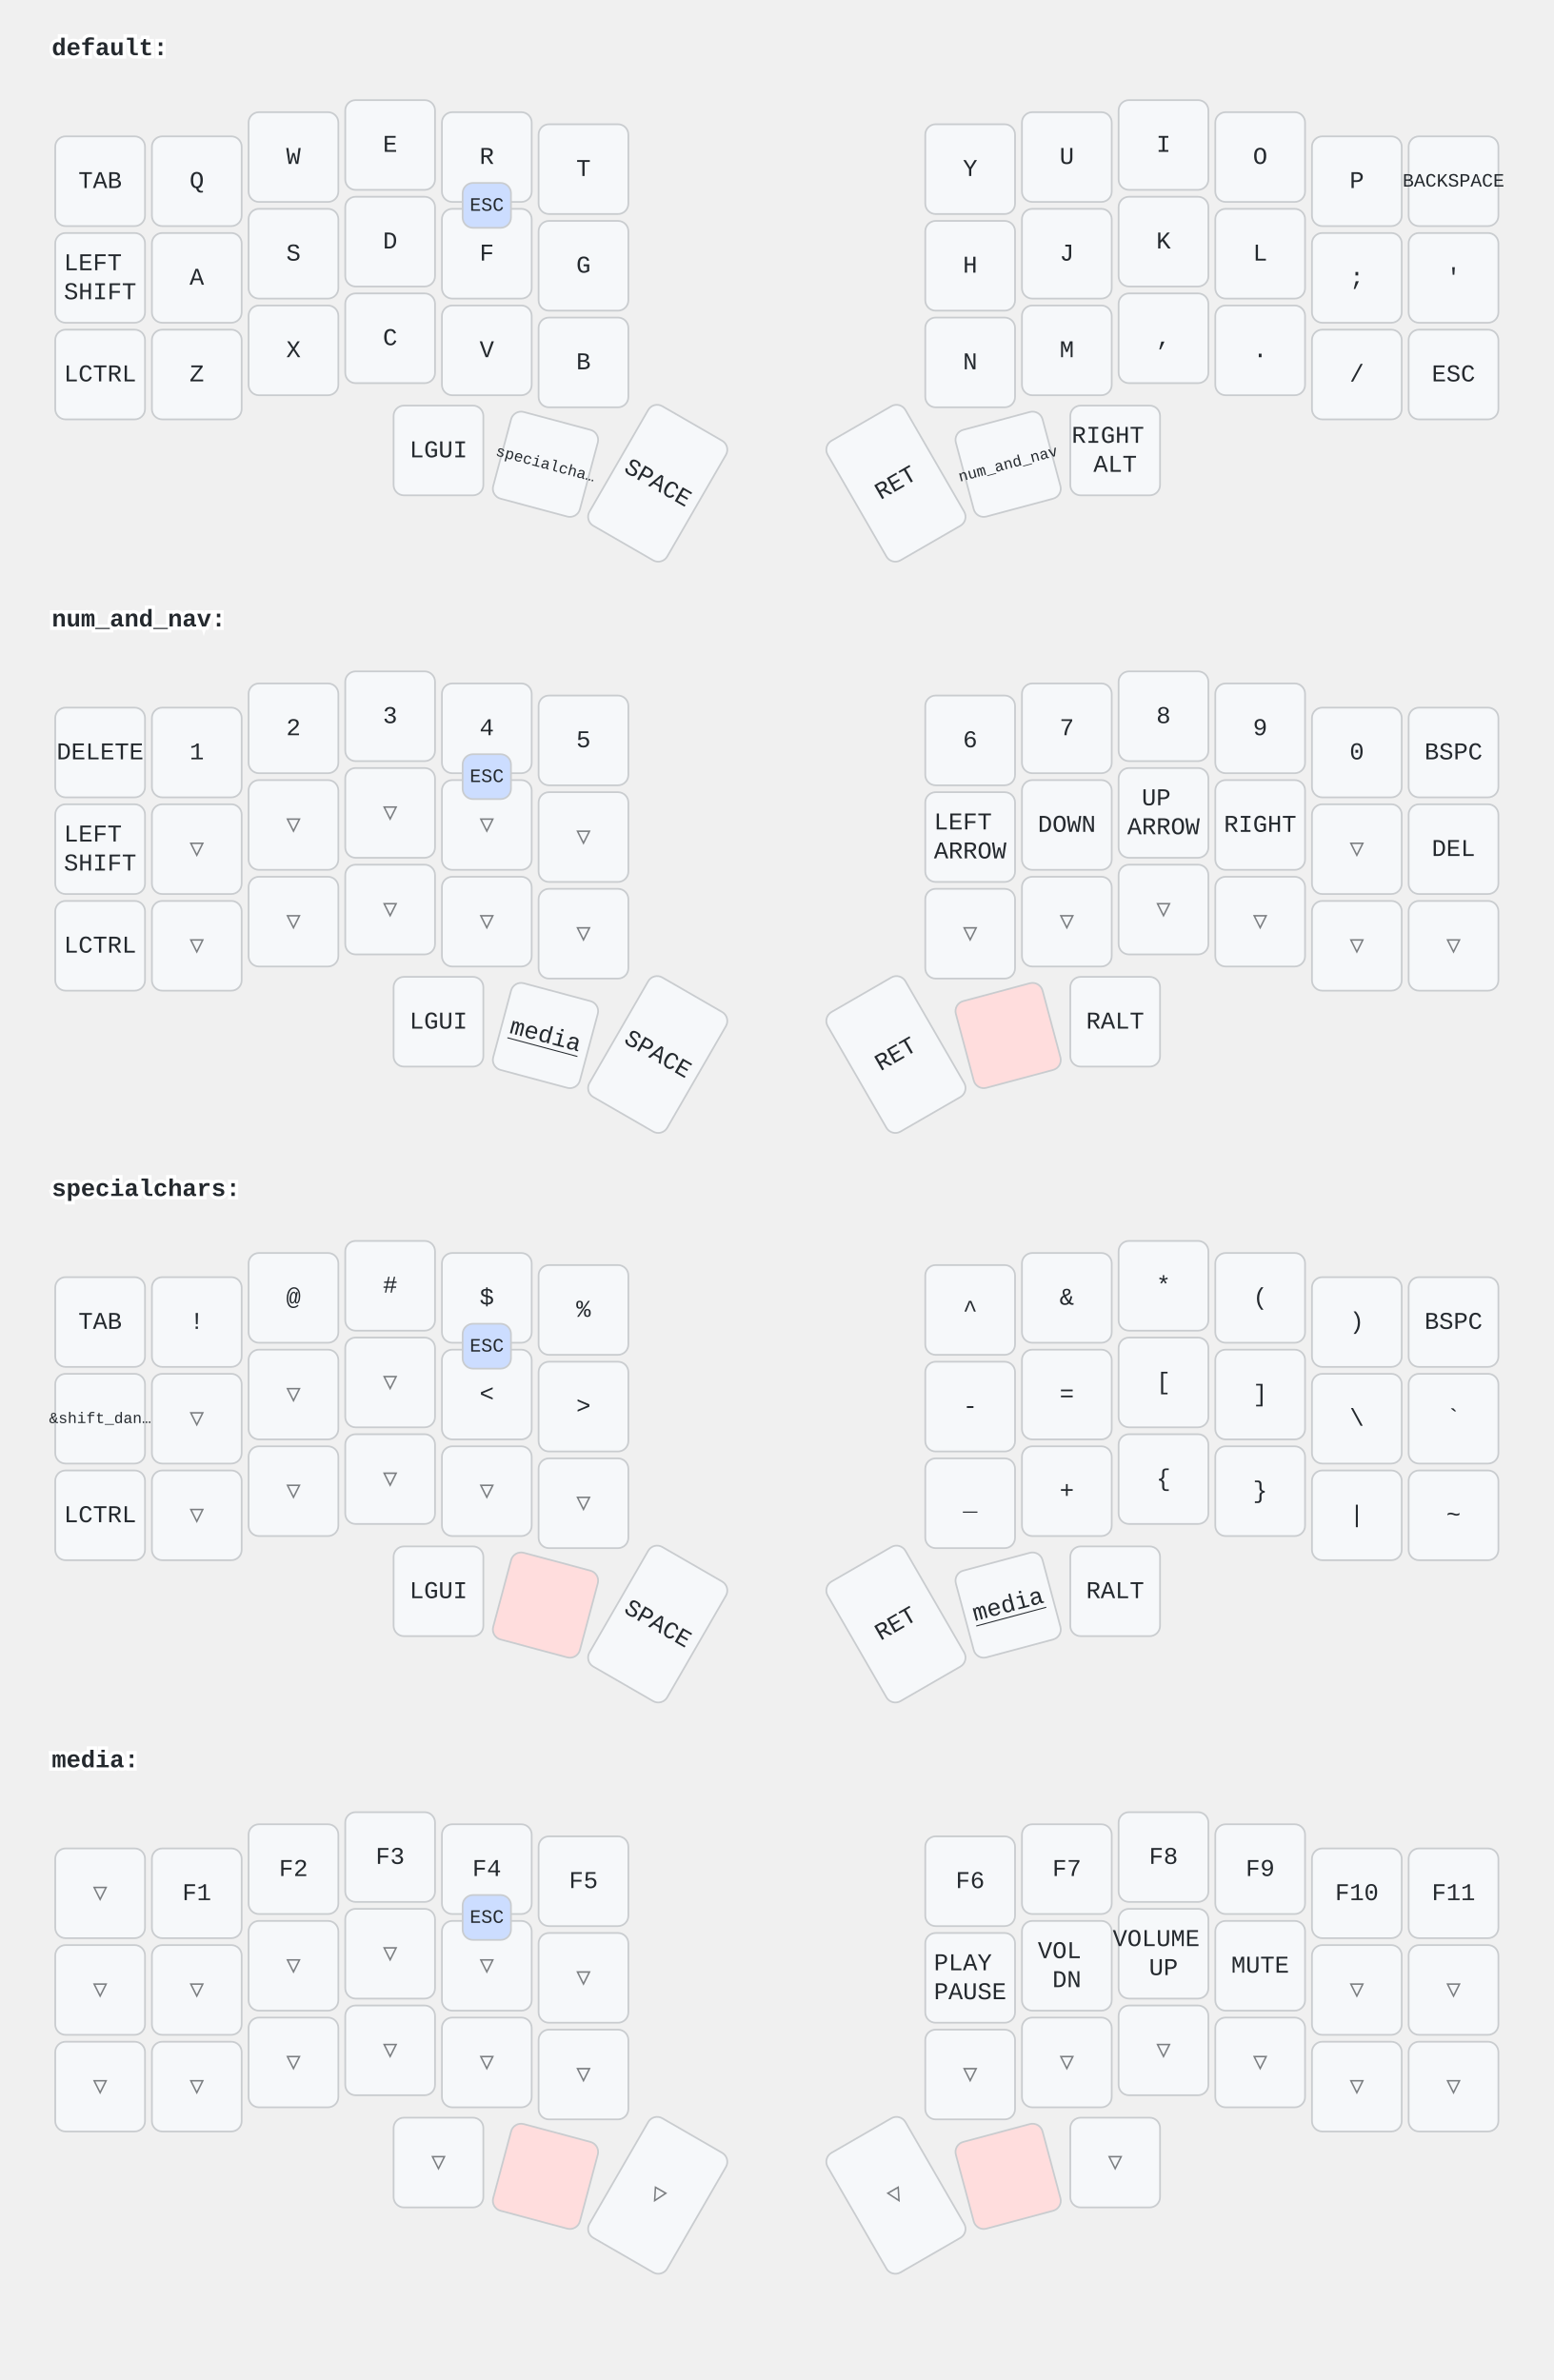
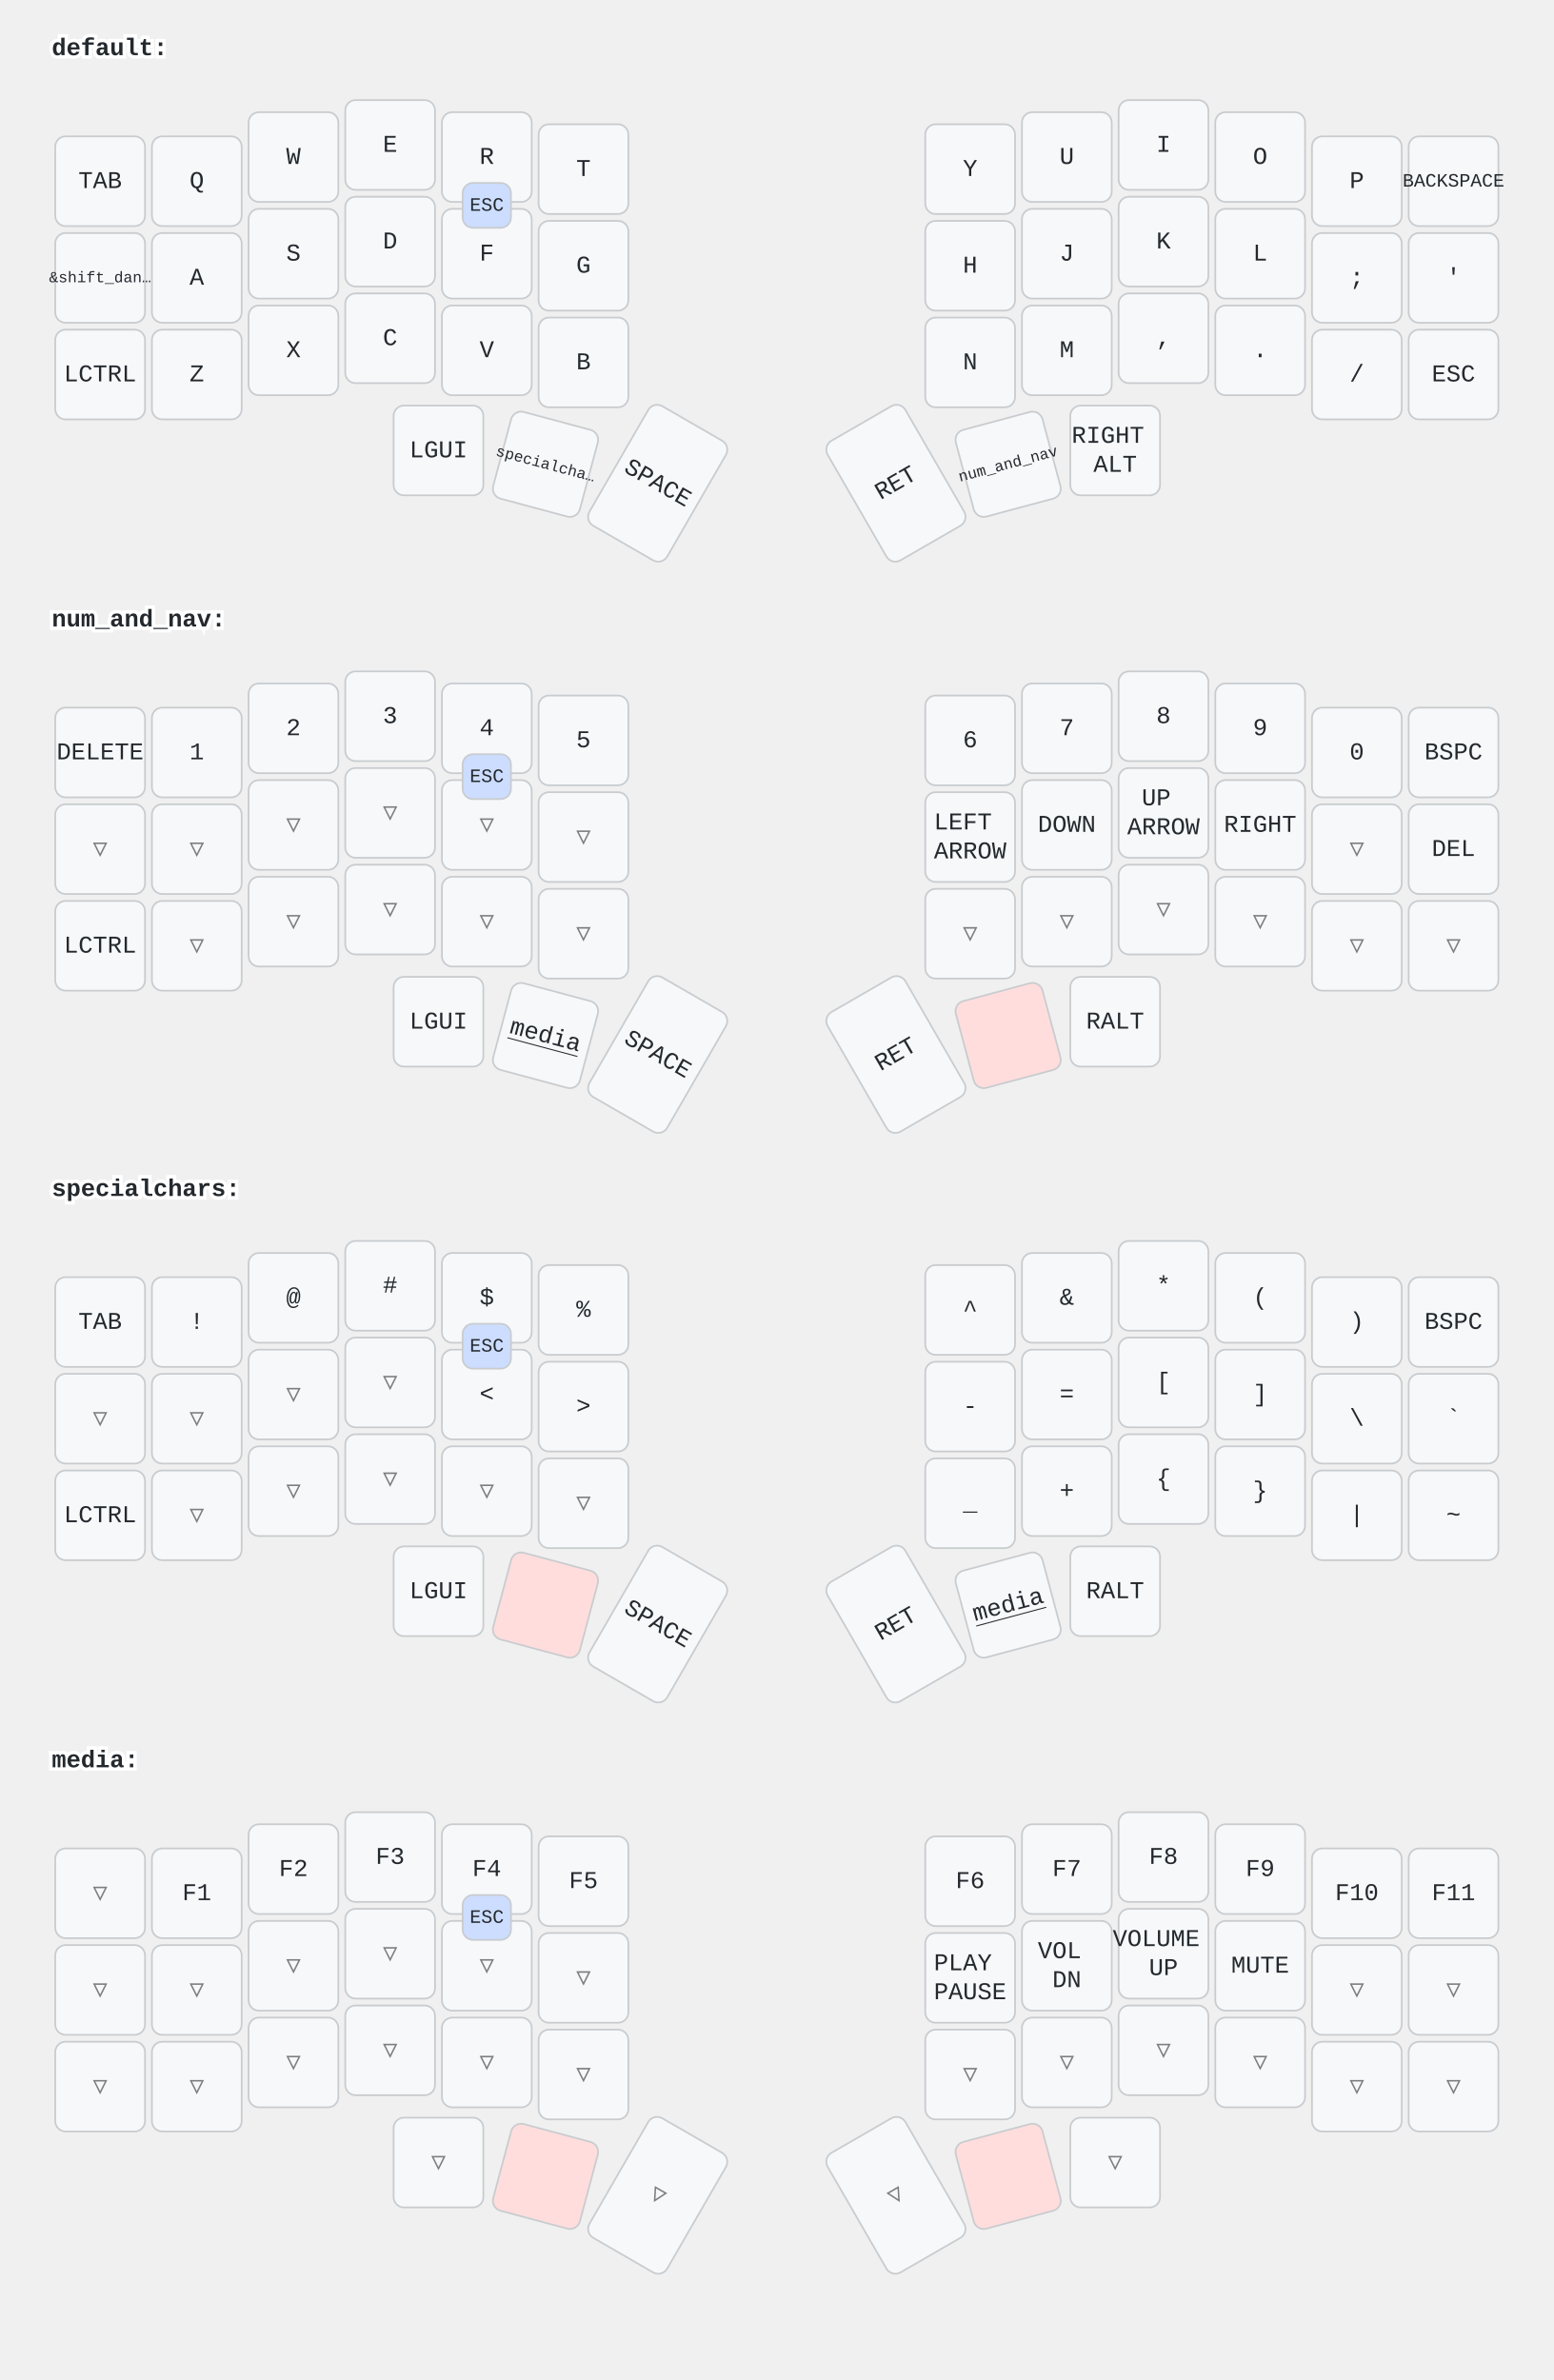
<svg xmlns="http://www.w3.org/2000/svg" width="900" height="1379" viewBox="0 0 900 1379" class="keymap">
  <style>/* inherit to force styles through use tags */
svg path {
    fill: inherit;
}

/* font and background color specifications */
svg.keymap {
    font-family: SFMono-Regular,Consolas,Liberation Mono,Menlo,monospace;
    font-size: 14px;
    font-kerning: normal;
    text-rendering: optimizeLegibility;
    fill: #24292e;
}

/* default key styling */
rect.key {
    fill: #f6f8fa;
}

rect.key, rect.combo {
    stroke: #c9cccf;
    stroke-width: 1;
}

/* default key side styling, only used is draw_key_sides is set */
rect.side {
    filter: brightness(90%);
}

/* color accent for combo boxes */
rect.combo, rect.combo-separate {
    fill: #cdf;
}

/* color accent for held keys */
rect.held, rect.combo.held {
    fill: #fdd;
}

/* color accent for ghost (optional) keys */
rect.ghost, rect.combo.ghost {
    stroke-dasharray: 4, 4;
    stroke-width: 2;
}

text {
    text-anchor: middle;
    dominant-baseline: middle;
}

/* styling for layer labels */
text.label {
    font-weight: bold;
    text-anchor: start;
    stroke: white;
    stroke-width: 4;
    paint-order: stroke;
}

/* styling for optional footer */
text.footer {
    text-anchor: end;
    dominant-baseline: auto;
    stroke: white;
    stroke-width: 4;
    paint-order: stroke;
}

/* styling for combo tap, and key non-tap label text */
text.combo, text.hold, text.shifted, text.left, text.right {
    font-size: 11px;
}

text.hold {
    text-anchor: middle;
    dominant-baseline: auto;
}

text.shifted {
    text-anchor: middle;
    dominant-baseline: hanging;
}

text.left {
    text-anchor: start;
}

text.right {
    text-anchor: end;
}

text.layer-activator {
    text-decoration: underline;
}

/* styling for hold/shifted label text in combo box */
text.combo.hold, text.combo.shifted, text.combo.left, text.combo.right {
    font-size: 8px;
}

/* lighter symbol for transparent keys */
text.trans {
    fill: #7b7e81;
}

/* styling for combo dendrons */
path.combo {
    stroke-width: 1;
    stroke: gray;
    fill: none;
}

/* Start Tabler Icons Cleanup */
/* cannot use height/width with glyphs */
.icon-tabler &gt; path {
    fill: inherit;
    stroke: inherit;
    stroke-width: 2;
}
/* hide tabler's default box */
.icon-tabler &gt; path[stroke="none"][fill="none"] {
    visibility: hidden;
}
/* End Tabler Icons Cleanup */
</style>
  <g transform="translate(30, 0)" class="layer-default">
    <text x="0" y="28" class="label" id="default">default:</text>
    <g transform="translate(0, 56)">
      <g transform="translate(28, 49)" class="key keypos-0">
        <rect rx="6" ry="6" x="-26" y="-26" width="52" height="52" class="key" />
        <text x="0" y="0" class="key tap">TAB</text>
      </g>
      <g transform="translate(84, 49)" class="key keypos-1">
        <rect rx="6" ry="6" x="-26" y="-26" width="52" height="52" class="key" />
        <text x="0" y="0" class="key tap">Q</text>
      </g>
      <g transform="translate(140, 35)" class="key keypos-2">
        <rect rx="6" ry="6" x="-26" y="-26" width="52" height="52" class="key" />
        <text x="0" y="0" class="key tap">W</text>
      </g>
      <g transform="translate(196, 28)" class="key keypos-3">
        <rect rx="6" ry="6" x="-26" y="-26" width="52" height="52" class="key" />
        <text x="0" y="0" class="key tap">E</text>
      </g>
      <g transform="translate(252, 35)" class="key keypos-4">
        <rect rx="6" ry="6" x="-26" y="-26" width="52" height="52" class="key" />
        <text x="0" y="0" class="key tap">R</text>
      </g>
      <g transform="translate(308, 42)" class="key keypos-5">
        <rect rx="6" ry="6" x="-26" y="-26" width="52" height="52" class="key" />
        <text x="0" y="0" class="key tap">T</text>
      </g>
      <g transform="translate(532, 42)" class="key keypos-6">
        <rect rx="6" ry="6" x="-26" y="-26" width="52" height="52" class="key" />
        <text x="0" y="0" class="key tap">Y</text>
      </g>
      <g transform="translate(588, 35)" class="key keypos-7">
        <rect rx="6" ry="6" x="-26" y="-26" width="52" height="52" class="key" />
        <text x="0" y="0" class="key tap">U</text>
      </g>
      <g transform="translate(644, 28)" class="key keypos-8">
        <rect rx="6" ry="6" x="-26" y="-26" width="52" height="52" class="key" />
        <text x="0" y="0" class="key tap">I</text>
      </g>
      <g transform="translate(700, 35)" class="key keypos-9">
        <rect rx="6" ry="6" x="-26" y="-26" width="52" height="52" class="key" />
        <text x="0" y="0" class="key tap">O</text>
      </g>
      <g transform="translate(756, 49)" class="key keypos-10">
        <rect rx="6" ry="6" x="-26" y="-26" width="52" height="52" class="key" />
        <text x="0" y="0" class="key tap">P</text>
      </g>
      <g transform="translate(812, 49)" class="key keypos-11">
        <rect rx="6" ry="6" x="-26" y="-26" width="52" height="52" class="key" />
        <text x="0" y="0" class="key tap">
          <tspan style="font-size: 78%">BACKSPACE</tspan>
        </text>
      </g>
      <g transform="translate(28, 105)" class="key keypos-12">
        <rect rx="6" ry="6" x="-26" y="-26" width="52" height="52" class="key" />
        <text x="0" y="0" class="key tap">
-           <tspan x="0" dy="-0.6em">LEFT</tspan>
-           <tspan x="0" dy="1.2em">SHIFT</tspan>
+           <tspan style="font-size: 64%">&amp;shift_dan…</tspan>
        </text>
      </g>
      <g transform="translate(84, 105)" class="key keypos-13">
        <rect rx="6" ry="6" x="-26" y="-26" width="52" height="52" class="key" />
        <text x="0" y="0" class="key tap">A</text>
      </g>
      <g transform="translate(140, 91)" class="key keypos-14">
        <rect rx="6" ry="6" x="-26" y="-26" width="52" height="52" class="key" />
        <text x="0" y="0" class="key tap">S</text>
      </g>
      <g transform="translate(196, 84)" class="key keypos-15">
        <rect rx="6" ry="6" x="-26" y="-26" width="52" height="52" class="key" />
        <text x="0" y="0" class="key tap">D</text>
      </g>
      <g transform="translate(252, 91)" class="key keypos-16">
        <rect rx="6" ry="6" x="-26" y="-26" width="52" height="52" class="key" />
        <text x="0" y="0" class="key tap">F</text>
      </g>
      <g transform="translate(308, 98)" class="key keypos-17">
        <rect rx="6" ry="6" x="-26" y="-26" width="52" height="52" class="key" />
        <text x="0" y="0" class="key tap">G</text>
      </g>
      <g transform="translate(532, 98)" class="key keypos-18">
        <rect rx="6" ry="6" x="-26" y="-26" width="52" height="52" class="key" />
        <text x="0" y="0" class="key tap">H</text>
      </g>
      <g transform="translate(588, 91)" class="key keypos-19">
        <rect rx="6" ry="6" x="-26" y="-26" width="52" height="52" class="key" />
        <text x="0" y="0" class="key tap">J</text>
      </g>
      <g transform="translate(644, 84)" class="key keypos-20">
        <rect rx="6" ry="6" x="-26" y="-26" width="52" height="52" class="key" />
        <text x="0" y="0" class="key tap">K</text>
      </g>
      <g transform="translate(700, 91)" class="key keypos-21">
        <rect rx="6" ry="6" x="-26" y="-26" width="52" height="52" class="key" />
        <text x="0" y="0" class="key tap">L</text>
      </g>
      <g transform="translate(756, 105)" class="key keypos-22">
        <rect rx="6" ry="6" x="-26" y="-26" width="52" height="52" class="key" />
        <text x="0" y="0" class="key tap">;</text>
      </g>
      <g transform="translate(812, 105)" class="key keypos-23">
        <rect rx="6" ry="6" x="-26" y="-26" width="52" height="52" class="key" />
        <text x="0" y="0" class="key tap">'</text>
      </g>
      <g transform="translate(28, 161)" class="key keypos-24">
        <rect rx="6" ry="6" x="-26" y="-26" width="52" height="52" class="key" />
        <text x="0" y="0" class="key tap">LCTRL</text>
      </g>
      <g transform="translate(84, 161)" class="key keypos-25">
        <rect rx="6" ry="6" x="-26" y="-26" width="52" height="52" class="key" />
        <text x="0" y="0" class="key tap">Z</text>
      </g>
      <g transform="translate(140, 147)" class="key keypos-26">
        <rect rx="6" ry="6" x="-26" y="-26" width="52" height="52" class="key" />
        <text x="0" y="0" class="key tap">X</text>
      </g>
      <g transform="translate(196, 140)" class="key keypos-27">
        <rect rx="6" ry="6" x="-26" y="-26" width="52" height="52" class="key" />
        <text x="0" y="0" class="key tap">C</text>
      </g>
      <g transform="translate(252, 147)" class="key keypos-28">
        <rect rx="6" ry="6" x="-26" y="-26" width="52" height="52" class="key" />
        <text x="0" y="0" class="key tap">V</text>
      </g>
      <g transform="translate(308, 154)" class="key keypos-29">
        <rect rx="6" ry="6" x="-26" y="-26" width="52" height="52" class="key" />
        <text x="0" y="0" class="key tap">B</text>
      </g>
      <g transform="translate(532, 154)" class="key keypos-30">
        <rect rx="6" ry="6" x="-26" y="-26" width="52" height="52" class="key" />
        <text x="0" y="0" class="key tap">N</text>
      </g>
      <g transform="translate(588, 147)" class="key keypos-31">
        <rect rx="6" ry="6" x="-26" y="-26" width="52" height="52" class="key" />
        <text x="0" y="0" class="key tap">M</text>
      </g>
      <g transform="translate(644, 140)" class="key keypos-32">
        <rect rx="6" ry="6" x="-26" y="-26" width="52" height="52" class="key" />
        <text x="0" y="0" class="key tap">,</text>
      </g>
      <g transform="translate(700, 147)" class="key keypos-33">
        <rect rx="6" ry="6" x="-26" y="-26" width="52" height="52" class="key" />
        <text x="0" y="0" class="key tap">.</text>
      </g>
      <g transform="translate(756, 161)" class="key keypos-34">
        <rect rx="6" ry="6" x="-26" y="-26" width="52" height="52" class="key" />
        <text x="0" y="0" class="key tap">/</text>
      </g>
      <g transform="translate(812, 161)" class="key keypos-35">
        <rect rx="6" ry="6" x="-26" y="-26" width="52" height="52" class="key" />
        <text x="0" y="0" class="key tap">ESC</text>
      </g>
      <g transform="translate(224, 205)" class="key keypos-36">
        <rect rx="6" ry="6" x="-26" y="-26" width="52" height="52" class="key" />
        <text x="0" y="0" class="key tap">LGUI</text>
      </g>
      <g transform="translate(286, 213) rotate(15.0)" class="key keypos-37">
        <rect rx="6" ry="6" x="-26" y="-26" width="52" height="52" class="key" />
        <a href="#specialchars">
          <text x="0" y="0" class="key tap layer-activator">
            <tspan style="font-size: 64%">specialcha…</tspan>
          </text>
        </a>
      </g>
      <g transform="translate(351, 224) rotate(30.0)" class="key keypos-38">
        <rect rx="6" ry="6" x="-26" y="-40" width="52" height="80" class="key" />
        <text x="0" y="0" class="key tap">SPACE</text>
      </g>
      <g transform="translate(489, 224) rotate(-30.0)" class="key keypos-39">
        <rect rx="6" ry="6" x="-26" y="-40" width="52" height="80" class="key" />
        <text x="0" y="0" class="key tap">RET</text>
      </g>
      <g transform="translate(554, 213) rotate(-15.0)" class="key keypos-40">
        <rect rx="6" ry="6" x="-26" y="-26" width="52" height="52" class="key" />
        <a href="#num_and_nav">
          <text x="0" y="0" class="key tap layer-activator">
            <tspan style="font-size: 64%">num_and_nav</tspan>
          </text>
        </a>
      </g>
      <g transform="translate(616, 205)" class="key keypos-41">
        <rect rx="6" ry="6" x="-26" y="-26" width="52" height="52" class="key" />
        <text x="0" y="0" class="key tap">
          <tspan x="0" dy="-0.6em">RIGHT</tspan>
          <tspan x="0" dy="1.2em">ALT</tspan>
        </text>
      </g>
      <g class="combo combopos-0">
        <rect rx="6" ry="6" x="238" y="50" width="28" height="26" class="combo" />
        <text x="252" y="63" class="combo tap">ESC</text>
      </g>
    </g>
  </g>
  <g transform="translate(30, 331)" class="layer-num_and_nav">
    <text x="0" y="28" class="label" id="num_and_nav">num_and_nav:</text>
    <g transform="translate(0, 56)">
      <g transform="translate(28, 49)" class="key keypos-0">
        <rect rx="6" ry="6" x="-26" y="-26" width="52" height="52" class="key" />
        <text x="0" y="0" class="key tap">DELETE</text>
      </g>
      <g transform="translate(84, 49)" class="key keypos-1">
        <rect rx="6" ry="6" x="-26" y="-26" width="52" height="52" class="key" />
        <text x="0" y="0" class="key tap">1</text>
      </g>
      <g transform="translate(140, 35)" class="key keypos-2">
        <rect rx="6" ry="6" x="-26" y="-26" width="52" height="52" class="key" />
        <text x="0" y="0" class="key tap">2</text>
      </g>
      <g transform="translate(196, 28)" class="key keypos-3">
        <rect rx="6" ry="6" x="-26" y="-26" width="52" height="52" class="key" />
        <text x="0" y="0" class="key tap">3</text>
      </g>
      <g transform="translate(252, 35)" class="key keypos-4">
        <rect rx="6" ry="6" x="-26" y="-26" width="52" height="52" class="key" />
        <text x="0" y="0" class="key tap">4</text>
      </g>
      <g transform="translate(308, 42)" class="key keypos-5">
        <rect rx="6" ry="6" x="-26" y="-26" width="52" height="52" class="key" />
        <text x="0" y="0" class="key tap">5</text>
      </g>
      <g transform="translate(532, 42)" class="key keypos-6">
        <rect rx="6" ry="6" x="-26" y="-26" width="52" height="52" class="key" />
        <text x="0" y="0" class="key tap">6</text>
      </g>
      <g transform="translate(588, 35)" class="key keypos-7">
        <rect rx="6" ry="6" x="-26" y="-26" width="52" height="52" class="key" />
        <text x="0" y="0" class="key tap">7</text>
      </g>
      <g transform="translate(644, 28)" class="key keypos-8">
        <rect rx="6" ry="6" x="-26" y="-26" width="52" height="52" class="key" />
        <text x="0" y="0" class="key tap">8</text>
      </g>
      <g transform="translate(700, 35)" class="key keypos-9">
        <rect rx="6" ry="6" x="-26" y="-26" width="52" height="52" class="key" />
        <text x="0" y="0" class="key tap">9</text>
      </g>
      <g transform="translate(756, 49)" class="key keypos-10">
        <rect rx="6" ry="6" x="-26" y="-26" width="52" height="52" class="key" />
        <text x="0" y="0" class="key tap">0</text>
      </g>
      <g transform="translate(812, 49)" class="key keypos-11">
        <rect rx="6" ry="6" x="-26" y="-26" width="52" height="52" class="key" />
        <text x="0" y="0" class="key tap">BSPC</text>
      </g>
-       <g transform="translate(28, 105)" class="key keypos-12">
-         <rect rx="6" ry="6" x="-26" y="-26" width="52" height="52" class="key" />
-         <text x="0" y="0" class="key tap">
-           <tspan x="0" dy="-0.6em">LEFT</tspan>
-           <tspan x="0" dy="1.2em">SHIFT</tspan>
-         </text>
+       <g transform="translate(28, 105)" class="key trans keypos-12">
+         <rect rx="6" ry="6" x="-26" y="-26" width="52" height="52" class="key trans" />
+         <text x="0" y="0" class="key trans tap">▽</text>
      </g>
      <g transform="translate(84, 105)" class="key trans keypos-13">
        <rect rx="6" ry="6" x="-26" y="-26" width="52" height="52" class="key trans" />
        <text x="0" y="0" class="key trans tap">▽</text>
      </g>
      <g transform="translate(140, 91)" class="key trans keypos-14">
        <rect rx="6" ry="6" x="-26" y="-26" width="52" height="52" class="key trans" />
        <text x="0" y="0" class="key trans tap">▽</text>
      </g>
      <g transform="translate(196, 84)" class="key trans keypos-15">
        <rect rx="6" ry="6" x="-26" y="-26" width="52" height="52" class="key trans" />
        <text x="0" y="0" class="key trans tap">▽</text>
      </g>
      <g transform="translate(252, 91)" class="key trans keypos-16">
        <rect rx="6" ry="6" x="-26" y="-26" width="52" height="52" class="key trans" />
        <text x="0" y="0" class="key trans tap">▽</text>
      </g>
      <g transform="translate(308, 98)" class="key trans keypos-17">
        <rect rx="6" ry="6" x="-26" y="-26" width="52" height="52" class="key trans" />
        <text x="0" y="0" class="key trans tap">▽</text>
      </g>
      <g transform="translate(532, 98)" class="key keypos-18">
        <rect rx="6" ry="6" x="-26" y="-26" width="52" height="52" class="key" />
        <text x="0" y="0" class="key tap">
          <tspan x="0" dy="-0.6em">LEFT</tspan>
          <tspan x="0" dy="1.2em">ARROW</tspan>
        </text>
      </g>
      <g transform="translate(588, 91)" class="key keypos-19">
        <rect rx="6" ry="6" x="-26" y="-26" width="52" height="52" class="key" />
        <text x="0" y="0" class="key tap">DOWN</text>
      </g>
      <g transform="translate(644, 84)" class="key keypos-20">
        <rect rx="6" ry="6" x="-26" y="-26" width="52" height="52" class="key" />
        <text x="0" y="0" class="key tap">
          <tspan x="0" dy="-0.6em">UP</tspan>
          <tspan x="0" dy="1.2em">ARROW</tspan>
        </text>
      </g>
      <g transform="translate(700, 91)" class="key keypos-21">
        <rect rx="6" ry="6" x="-26" y="-26" width="52" height="52" class="key" />
        <text x="0" y="0" class="key tap">RIGHT</text>
      </g>
      <g transform="translate(756, 105)" class="key trans keypos-22">
        <rect rx="6" ry="6" x="-26" y="-26" width="52" height="52" class="key trans" />
        <text x="0" y="0" class="key trans tap">▽</text>
      </g>
      <g transform="translate(812, 105)" class="key keypos-23">
        <rect rx="6" ry="6" x="-26" y="-26" width="52" height="52" class="key" />
        <text x="0" y="0" class="key tap">DEL</text>
      </g>
      <g transform="translate(28, 161)" class="key keypos-24">
        <rect rx="6" ry="6" x="-26" y="-26" width="52" height="52" class="key" />
        <text x="0" y="0" class="key tap">LCTRL</text>
      </g>
      <g transform="translate(84, 161)" class="key trans keypos-25">
        <rect rx="6" ry="6" x="-26" y="-26" width="52" height="52" class="key trans" />
        <text x="0" y="0" class="key trans tap">▽</text>
      </g>
      <g transform="translate(140, 147)" class="key trans keypos-26">
        <rect rx="6" ry="6" x="-26" y="-26" width="52" height="52" class="key trans" />
        <text x="0" y="0" class="key trans tap">▽</text>
      </g>
      <g transform="translate(196, 140)" class="key trans keypos-27">
        <rect rx="6" ry="6" x="-26" y="-26" width="52" height="52" class="key trans" />
        <text x="0" y="0" class="key trans tap">▽</text>
      </g>
      <g transform="translate(252, 147)" class="key trans keypos-28">
        <rect rx="6" ry="6" x="-26" y="-26" width="52" height="52" class="key trans" />
        <text x="0" y="0" class="key trans tap">▽</text>
      </g>
      <g transform="translate(308, 154)" class="key trans keypos-29">
        <rect rx="6" ry="6" x="-26" y="-26" width="52" height="52" class="key trans" />
        <text x="0" y="0" class="key trans tap">▽</text>
      </g>
      <g transform="translate(532, 154)" class="key trans keypos-30">
        <rect rx="6" ry="6" x="-26" y="-26" width="52" height="52" class="key trans" />
        <text x="0" y="0" class="key trans tap">▽</text>
      </g>
      <g transform="translate(588, 147)" class="key trans keypos-31">
        <rect rx="6" ry="6" x="-26" y="-26" width="52" height="52" class="key trans" />
        <text x="0" y="0" class="key trans tap">▽</text>
      </g>
      <g transform="translate(644, 140)" class="key trans keypos-32">
        <rect rx="6" ry="6" x="-26" y="-26" width="52" height="52" class="key trans" />
        <text x="0" y="0" class="key trans tap">▽</text>
      </g>
      <g transform="translate(700, 147)" class="key trans keypos-33">
        <rect rx="6" ry="6" x="-26" y="-26" width="52" height="52" class="key trans" />
        <text x="0" y="0" class="key trans tap">▽</text>
      </g>
      <g transform="translate(756, 161)" class="key trans keypos-34">
        <rect rx="6" ry="6" x="-26" y="-26" width="52" height="52" class="key trans" />
        <text x="0" y="0" class="key trans tap">▽</text>
      </g>
      <g transform="translate(812, 161)" class="key trans keypos-35">
        <rect rx="6" ry="6" x="-26" y="-26" width="52" height="52" class="key trans" />
        <text x="0" y="0" class="key trans tap">▽</text>
      </g>
      <g transform="translate(224, 205)" class="key keypos-36">
        <rect rx="6" ry="6" x="-26" y="-26" width="52" height="52" class="key" />
        <text x="0" y="0" class="key tap">LGUI</text>
      </g>
      <g transform="translate(286, 213) rotate(15.0)" class="key keypos-37">
        <rect rx="6" ry="6" x="-26" y="-26" width="52" height="52" class="key" />
        <a href="#media">
          <text x="0" y="0" class="key tap layer-activator">media</text>
        </a>
      </g>
      <g transform="translate(351, 224) rotate(30.0)" class="key keypos-38">
        <rect rx="6" ry="6" x="-26" y="-40" width="52" height="80" class="key" />
        <text x="0" y="0" class="key tap">SPACE</text>
      </g>
      <g transform="translate(489, 224) rotate(-30.0)" class="key keypos-39">
        <rect rx="6" ry="6" x="-26" y="-40" width="52" height="80" class="key" />
        <text x="0" y="0" class="key tap">RET</text>
      </g>
      <g transform="translate(554, 213) rotate(-15.0)" class="key held keypos-40">
        <rect rx="6" ry="6" x="-26" y="-26" width="52" height="52" class="key held" />
      </g>
      <g transform="translate(616, 205)" class="key keypos-41">
        <rect rx="6" ry="6" x="-26" y="-26" width="52" height="52" class="key" />
        <text x="0" y="0" class="key tap">RALT</text>
      </g>
      <g class="combo combopos-0">
        <rect rx="6" ry="6" x="238" y="50" width="28" height="26" class="combo" />
        <text x="252" y="63" class="combo tap">ESC</text>
      </g>
    </g>
  </g>
  <g transform="translate(30, 661)" class="layer-specialchars">
    <text x="0" y="28" class="label" id="specialchars">specialchars:</text>
    <g transform="translate(0, 56)">
      <g transform="translate(28, 49)" class="key keypos-0">
        <rect rx="6" ry="6" x="-26" y="-26" width="52" height="52" class="key" />
        <text x="0" y="0" class="key tap">TAB</text>
      </g>
      <g transform="translate(84, 49)" class="key keypos-1">
        <rect rx="6" ry="6" x="-26" y="-26" width="52" height="52" class="key" />
        <text x="0" y="0" class="key tap">!</text>
      </g>
      <g transform="translate(140, 35)" class="key keypos-2">
        <rect rx="6" ry="6" x="-26" y="-26" width="52" height="52" class="key" />
        <text x="0" y="0" class="key tap">@</text>
      </g>
      <g transform="translate(196, 28)" class="key keypos-3">
        <rect rx="6" ry="6" x="-26" y="-26" width="52" height="52" class="key" />
        <text x="0" y="0" class="key tap">#</text>
      </g>
      <g transform="translate(252, 35)" class="key keypos-4">
        <rect rx="6" ry="6" x="-26" y="-26" width="52" height="52" class="key" />
        <text x="0" y="0" class="key tap">$</text>
      </g>
      <g transform="translate(308, 42)" class="key keypos-5">
        <rect rx="6" ry="6" x="-26" y="-26" width="52" height="52" class="key" />
        <text x="0" y="0" class="key tap">%</text>
      </g>
      <g transform="translate(532, 42)" class="key keypos-6">
        <rect rx="6" ry="6" x="-26" y="-26" width="52" height="52" class="key" />
        <text x="0" y="0" class="key tap">^</text>
      </g>
      <g transform="translate(588, 35)" class="key keypos-7">
        <rect rx="6" ry="6" x="-26" y="-26" width="52" height="52" class="key" />
        <text x="0" y="0" class="key tap">&amp;</text>
      </g>
      <g transform="translate(644, 28)" class="key keypos-8">
        <rect rx="6" ry="6" x="-26" y="-26" width="52" height="52" class="key" />
        <text x="0" y="0" class="key tap">*</text>
      </g>
      <g transform="translate(700, 35)" class="key keypos-9">
        <rect rx="6" ry="6" x="-26" y="-26" width="52" height="52" class="key" />
        <text x="0" y="0" class="key tap">(</text>
      </g>
      <g transform="translate(756, 49)" class="key keypos-10">
        <rect rx="6" ry="6" x="-26" y="-26" width="52" height="52" class="key" />
        <text x="0" y="0" class="key tap">)</text>
      </g>
      <g transform="translate(812, 49)" class="key keypos-11">
        <rect rx="6" ry="6" x="-26" y="-26" width="52" height="52" class="key" />
        <text x="0" y="0" class="key tap">BSPC</text>
      </g>
-       <g transform="translate(28, 105)" class="key keypos-12">
-         <rect rx="6" ry="6" x="-26" y="-26" width="52" height="52" class="key" />
-         <text x="0" y="0" class="key tap">
-           <tspan style="font-size: 64%">&amp;shift_dan…</tspan>
-         </text>
+       <g transform="translate(28, 105)" class="key trans keypos-12">
+         <rect rx="6" ry="6" x="-26" y="-26" width="52" height="52" class="key trans" />
+         <text x="0" y="0" class="key trans tap">▽</text>
      </g>
      <g transform="translate(84, 105)" class="key trans keypos-13">
        <rect rx="6" ry="6" x="-26" y="-26" width="52" height="52" class="key trans" />
        <text x="0" y="0" class="key trans tap">▽</text>
      </g>
      <g transform="translate(140, 91)" class="key trans keypos-14">
        <rect rx="6" ry="6" x="-26" y="-26" width="52" height="52" class="key trans" />
        <text x="0" y="0" class="key trans tap">▽</text>
      </g>
      <g transform="translate(196, 84)" class="key trans keypos-15">
        <rect rx="6" ry="6" x="-26" y="-26" width="52" height="52" class="key trans" />
        <text x="0" y="0" class="key trans tap">▽</text>
      </g>
      <g transform="translate(252, 91)" class="key keypos-16">
        <rect rx="6" ry="6" x="-26" y="-26" width="52" height="52" class="key" />
        <text x="0" y="0" class="key tap">&lt;</text>
      </g>
      <g transform="translate(308, 98)" class="key keypos-17">
        <rect rx="6" ry="6" x="-26" y="-26" width="52" height="52" class="key" />
        <text x="0" y="0" class="key tap">&gt;</text>
      </g>
      <g transform="translate(532, 98)" class="key keypos-18">
        <rect rx="6" ry="6" x="-26" y="-26" width="52" height="52" class="key" />
        <text x="0" y="0" class="key tap">-</text>
      </g>
      <g transform="translate(588, 91)" class="key keypos-19">
        <rect rx="6" ry="6" x="-26" y="-26" width="52" height="52" class="key" />
        <text x="0" y="0" class="key tap">=</text>
      </g>
      <g transform="translate(644, 84)" class="key keypos-20">
        <rect rx="6" ry="6" x="-26" y="-26" width="52" height="52" class="key" />
        <text x="0" y="0" class="key tap">[</text>
      </g>
      <g transform="translate(700, 91)" class="key keypos-21">
        <rect rx="6" ry="6" x="-26" y="-26" width="52" height="52" class="key" />
        <text x="0" y="0" class="key tap">]</text>
      </g>
      <g transform="translate(756, 105)" class="key keypos-22">
        <rect rx="6" ry="6" x="-26" y="-26" width="52" height="52" class="key" />
        <text x="0" y="0" class="key tap">\</text>
      </g>
      <g transform="translate(812, 105)" class="key keypos-23">
        <rect rx="6" ry="6" x="-26" y="-26" width="52" height="52" class="key" />
        <text x="0" y="0" class="key tap">`</text>
      </g>
      <g transform="translate(28, 161)" class="key keypos-24">
        <rect rx="6" ry="6" x="-26" y="-26" width="52" height="52" class="key" />
        <text x="0" y="0" class="key tap">LCTRL</text>
      </g>
      <g transform="translate(84, 161)" class="key trans keypos-25">
        <rect rx="6" ry="6" x="-26" y="-26" width="52" height="52" class="key trans" />
        <text x="0" y="0" class="key trans tap">▽</text>
      </g>
      <g transform="translate(140, 147)" class="key trans keypos-26">
        <rect rx="6" ry="6" x="-26" y="-26" width="52" height="52" class="key trans" />
        <text x="0" y="0" class="key trans tap">▽</text>
      </g>
      <g transform="translate(196, 140)" class="key trans keypos-27">
        <rect rx="6" ry="6" x="-26" y="-26" width="52" height="52" class="key trans" />
        <text x="0" y="0" class="key trans tap">▽</text>
      </g>
      <g transform="translate(252, 147)" class="key trans keypos-28">
        <rect rx="6" ry="6" x="-26" y="-26" width="52" height="52" class="key trans" />
        <text x="0" y="0" class="key trans tap">▽</text>
      </g>
      <g transform="translate(308, 154)" class="key trans keypos-29">
        <rect rx="6" ry="6" x="-26" y="-26" width="52" height="52" class="key trans" />
        <text x="0" y="0" class="key trans tap">▽</text>
      </g>
      <g transform="translate(532, 154)" class="key keypos-30">
        <rect rx="6" ry="6" x="-26" y="-26" width="52" height="52" class="key" />
        <text x="0" y="0" class="key tap">_</text>
      </g>
      <g transform="translate(588, 147)" class="key keypos-31">
        <rect rx="6" ry="6" x="-26" y="-26" width="52" height="52" class="key" />
        <text x="0" y="0" class="key tap">+</text>
      </g>
      <g transform="translate(644, 140)" class="key keypos-32">
        <rect rx="6" ry="6" x="-26" y="-26" width="52" height="52" class="key" />
        <text x="0" y="0" class="key tap">{</text>
      </g>
      <g transform="translate(700, 147)" class="key keypos-33">
        <rect rx="6" ry="6" x="-26" y="-26" width="52" height="52" class="key" />
        <text x="0" y="0" class="key tap">}</text>
      </g>
      <g transform="translate(756, 161)" class="key keypos-34">
        <rect rx="6" ry="6" x="-26" y="-26" width="52" height="52" class="key" />
        <text x="0" y="0" class="key tap">|</text>
      </g>
      <g transform="translate(812, 161)" class="key keypos-35">
        <rect rx="6" ry="6" x="-26" y="-26" width="52" height="52" class="key" />
        <text x="0" y="0" class="key tap">~</text>
      </g>
      <g transform="translate(224, 205)" class="key keypos-36">
        <rect rx="6" ry="6" x="-26" y="-26" width="52" height="52" class="key" />
        <text x="0" y="0" class="key tap">LGUI</text>
      </g>
      <g transform="translate(286, 213) rotate(15.0)" class="key held keypos-37">
        <rect rx="6" ry="6" x="-26" y="-26" width="52" height="52" class="key held" />
      </g>
      <g transform="translate(351, 224) rotate(30.0)" class="key keypos-38">
        <rect rx="6" ry="6" x="-26" y="-40" width="52" height="80" class="key" />
        <text x="0" y="0" class="key tap">SPACE</text>
      </g>
      <g transform="translate(489, 224) rotate(-30.0)" class="key keypos-39">
        <rect rx="6" ry="6" x="-26" y="-40" width="52" height="80" class="key" />
        <text x="0" y="0" class="key tap">RET</text>
      </g>
      <g transform="translate(554, 213) rotate(-15.0)" class="key keypos-40">
        <rect rx="6" ry="6" x="-26" y="-26" width="52" height="52" class="key" />
        <a href="#media">
          <text x="0" y="0" class="key tap layer-activator">media</text>
        </a>
      </g>
      <g transform="translate(616, 205)" class="key keypos-41">
        <rect rx="6" ry="6" x="-26" y="-26" width="52" height="52" class="key" />
        <text x="0" y="0" class="key tap">RALT</text>
      </g>
      <g class="combo combopos-0">
        <rect rx="6" ry="6" x="238" y="50" width="28" height="26" class="combo" />
        <text x="252" y="63" class="combo tap">ESC</text>
      </g>
    </g>
  </g>
  <g transform="translate(30, 992)" class="layer-media">
    <text x="0" y="28" class="label" id="media">media:</text>
    <g transform="translate(0, 56)">
      <g transform="translate(28, 49)" class="key trans keypos-0">
        <rect rx="6" ry="6" x="-26" y="-26" width="52" height="52" class="key trans" />
        <text x="0" y="0" class="key trans tap">▽</text>
      </g>
      <g transform="translate(84, 49)" class="key keypos-1">
        <rect rx="6" ry="6" x="-26" y="-26" width="52" height="52" class="key" />
        <text x="0" y="0" class="key tap">F1</text>
      </g>
      <g transform="translate(140, 35)" class="key keypos-2">
        <rect rx="6" ry="6" x="-26" y="-26" width="52" height="52" class="key" />
        <text x="0" y="0" class="key tap">F2</text>
      </g>
      <g transform="translate(196, 28)" class="key keypos-3">
        <rect rx="6" ry="6" x="-26" y="-26" width="52" height="52" class="key" />
        <text x="0" y="0" class="key tap">F3</text>
      </g>
      <g transform="translate(252, 35)" class="key keypos-4">
        <rect rx="6" ry="6" x="-26" y="-26" width="52" height="52" class="key" />
        <text x="0" y="0" class="key tap">F4</text>
      </g>
      <g transform="translate(308, 42)" class="key keypos-5">
        <rect rx="6" ry="6" x="-26" y="-26" width="52" height="52" class="key" />
        <text x="0" y="0" class="key tap">F5</text>
      </g>
      <g transform="translate(532, 42)" class="key keypos-6">
        <rect rx="6" ry="6" x="-26" y="-26" width="52" height="52" class="key" />
        <text x="0" y="0" class="key tap">F6</text>
      </g>
      <g transform="translate(588, 35)" class="key keypos-7">
        <rect rx="6" ry="6" x="-26" y="-26" width="52" height="52" class="key" />
        <text x="0" y="0" class="key tap">F7</text>
      </g>
      <g transform="translate(644, 28)" class="key keypos-8">
        <rect rx="6" ry="6" x="-26" y="-26" width="52" height="52" class="key" />
        <text x="0" y="0" class="key tap">F8</text>
      </g>
      <g transform="translate(700, 35)" class="key keypos-9">
        <rect rx="6" ry="6" x="-26" y="-26" width="52" height="52" class="key" />
        <text x="0" y="0" class="key tap">F9</text>
      </g>
      <g transform="translate(756, 49)" class="key keypos-10">
        <rect rx="6" ry="6" x="-26" y="-26" width="52" height="52" class="key" />
        <text x="0" y="0" class="key tap">F10</text>
      </g>
      <g transform="translate(812, 49)" class="key keypos-11">
        <rect rx="6" ry="6" x="-26" y="-26" width="52" height="52" class="key" />
        <text x="0" y="0" class="key tap">F11</text>
      </g>
      <g transform="translate(28, 105)" class="key trans keypos-12">
        <rect rx="6" ry="6" x="-26" y="-26" width="52" height="52" class="key trans" />
        <text x="0" y="0" class="key trans tap">▽</text>
      </g>
      <g transform="translate(84, 105)" class="key trans keypos-13">
        <rect rx="6" ry="6" x="-26" y="-26" width="52" height="52" class="key trans" />
        <text x="0" y="0" class="key trans tap">▽</text>
      </g>
      <g transform="translate(140, 91)" class="key trans keypos-14">
        <rect rx="6" ry="6" x="-26" y="-26" width="52" height="52" class="key trans" />
        <text x="0" y="0" class="key trans tap">▽</text>
      </g>
      <g transform="translate(196, 84)" class="key trans keypos-15">
        <rect rx="6" ry="6" x="-26" y="-26" width="52" height="52" class="key trans" />
        <text x="0" y="0" class="key trans tap">▽</text>
      </g>
      <g transform="translate(252, 91)" class="key trans keypos-16">
        <rect rx="6" ry="6" x="-26" y="-26" width="52" height="52" class="key trans" />
        <text x="0" y="0" class="key trans tap">▽</text>
      </g>
      <g transform="translate(308, 98)" class="key trans keypos-17">
        <rect rx="6" ry="6" x="-26" y="-26" width="52" height="52" class="key trans" />
        <text x="0" y="0" class="key trans tap">▽</text>
      </g>
      <g transform="translate(532, 98)" class="key keypos-18">
        <rect rx="6" ry="6" x="-26" y="-26" width="52" height="52" class="key" />
        <text x="0" y="0" class="key tap">
          <tspan x="0" dy="-0.6em">PLAY</tspan>
          <tspan x="0" dy="1.2em">PAUSE</tspan>
        </text>
      </g>
      <g transform="translate(588, 91)" class="key keypos-19">
        <rect rx="6" ry="6" x="-26" y="-26" width="52" height="52" class="key" />
        <text x="0" y="0" class="key tap">
          <tspan x="0" dy="-0.6em">VOL</tspan>
          <tspan x="0" dy="1.2em">DN</tspan>
        </text>
      </g>
      <g transform="translate(644, 84)" class="key keypos-20">
        <rect rx="6" ry="6" x="-26" y="-26" width="52" height="52" class="key" />
        <text x="0" y="0" class="key tap">
          <tspan x="0" dy="-0.6em">VOLUME</tspan>
          <tspan x="0" dy="1.2em">UP</tspan>
        </text>
      </g>
      <g transform="translate(700, 91)" class="key keypos-21">
        <rect rx="6" ry="6" x="-26" y="-26" width="52" height="52" class="key" />
        <text x="0" y="0" class="key tap">MUTE</text>
      </g>
      <g transform="translate(756, 105)" class="key trans keypos-22">
        <rect rx="6" ry="6" x="-26" y="-26" width="52" height="52" class="key trans" />
        <text x="0" y="0" class="key trans tap">▽</text>
      </g>
      <g transform="translate(812, 105)" class="key trans keypos-23">
        <rect rx="6" ry="6" x="-26" y="-26" width="52" height="52" class="key trans" />
        <text x="0" y="0" class="key trans tap">▽</text>
      </g>
      <g transform="translate(28, 161)" class="key trans keypos-24">
        <rect rx="6" ry="6" x="-26" y="-26" width="52" height="52" class="key trans" />
        <text x="0" y="0" class="key trans tap">▽</text>
      </g>
      <g transform="translate(84, 161)" class="key trans keypos-25">
        <rect rx="6" ry="6" x="-26" y="-26" width="52" height="52" class="key trans" />
        <text x="0" y="0" class="key trans tap">▽</text>
      </g>
      <g transform="translate(140, 147)" class="key trans keypos-26">
        <rect rx="6" ry="6" x="-26" y="-26" width="52" height="52" class="key trans" />
        <text x="0" y="0" class="key trans tap">▽</text>
      </g>
      <g transform="translate(196, 140)" class="key trans keypos-27">
        <rect rx="6" ry="6" x="-26" y="-26" width="52" height="52" class="key trans" />
        <text x="0" y="0" class="key trans tap">▽</text>
      </g>
      <g transform="translate(252, 147)" class="key trans keypos-28">
        <rect rx="6" ry="6" x="-26" y="-26" width="52" height="52" class="key trans" />
        <text x="0" y="0" class="key trans tap">▽</text>
      </g>
      <g transform="translate(308, 154)" class="key trans keypos-29">
        <rect rx="6" ry="6" x="-26" y="-26" width="52" height="52" class="key trans" />
        <text x="0" y="0" class="key trans tap">▽</text>
      </g>
      <g transform="translate(532, 154)" class="key trans keypos-30">
        <rect rx="6" ry="6" x="-26" y="-26" width="52" height="52" class="key trans" />
        <text x="0" y="0" class="key trans tap">▽</text>
      </g>
      <g transform="translate(588, 147)" class="key trans keypos-31">
        <rect rx="6" ry="6" x="-26" y="-26" width="52" height="52" class="key trans" />
        <text x="0" y="0" class="key trans tap">▽</text>
      </g>
      <g transform="translate(644, 140)" class="key trans keypos-32">
        <rect rx="6" ry="6" x="-26" y="-26" width="52" height="52" class="key trans" />
        <text x="0" y="0" class="key trans tap">▽</text>
      </g>
      <g transform="translate(700, 147)" class="key trans keypos-33">
        <rect rx="6" ry="6" x="-26" y="-26" width="52" height="52" class="key trans" />
        <text x="0" y="0" class="key trans tap">▽</text>
      </g>
      <g transform="translate(756, 161)" class="key trans keypos-34">
        <rect rx="6" ry="6" x="-26" y="-26" width="52" height="52" class="key trans" />
        <text x="0" y="0" class="key trans tap">▽</text>
      </g>
      <g transform="translate(812, 161)" class="key trans keypos-35">
        <rect rx="6" ry="6" x="-26" y="-26" width="52" height="52" class="key trans" />
        <text x="0" y="0" class="key trans tap">▽</text>
      </g>
      <g transform="translate(224, 205)" class="key trans keypos-36">
        <rect rx="6" ry="6" x="-26" y="-26" width="52" height="52" class="key trans" />
        <text x="0" y="0" class="key trans tap">▽</text>
      </g>
      <g transform="translate(286, 213) rotate(15.0)" class="key held keypos-37">
        <rect rx="6" ry="6" x="-26" y="-26" width="52" height="52" class="key held" />
      </g>
      <g transform="translate(351, 224) rotate(30.0)" class="key trans keypos-38">
        <rect rx="6" ry="6" x="-26" y="-40" width="52" height="80" class="key trans" />
        <text x="0" y="0" class="key trans tap">▽</text>
      </g>
      <g transform="translate(489, 224) rotate(-30.0)" class="key trans keypos-39">
        <rect rx="6" ry="6" x="-26" y="-40" width="52" height="80" class="key trans" />
        <text x="0" y="0" class="key trans tap">▽</text>
      </g>
      <g transform="translate(554, 213) rotate(-15.0)" class="key held keypos-40">
        <rect rx="6" ry="6" x="-26" y="-26" width="52" height="52" class="key held" />
      </g>
      <g transform="translate(616, 205)" class="key trans keypos-41">
        <rect rx="6" ry="6" x="-26" y="-26" width="52" height="52" class="key trans" />
        <text x="0" y="0" class="key trans tap">▽</text>
      </g>
      <g class="combo combopos-0">
        <rect rx="6" ry="6" x="238" y="50" width="28" height="26" class="combo" />
        <text x="252" y="63" class="combo tap">ESC</text>
      </g>
    </g>
  </g>
</svg>
